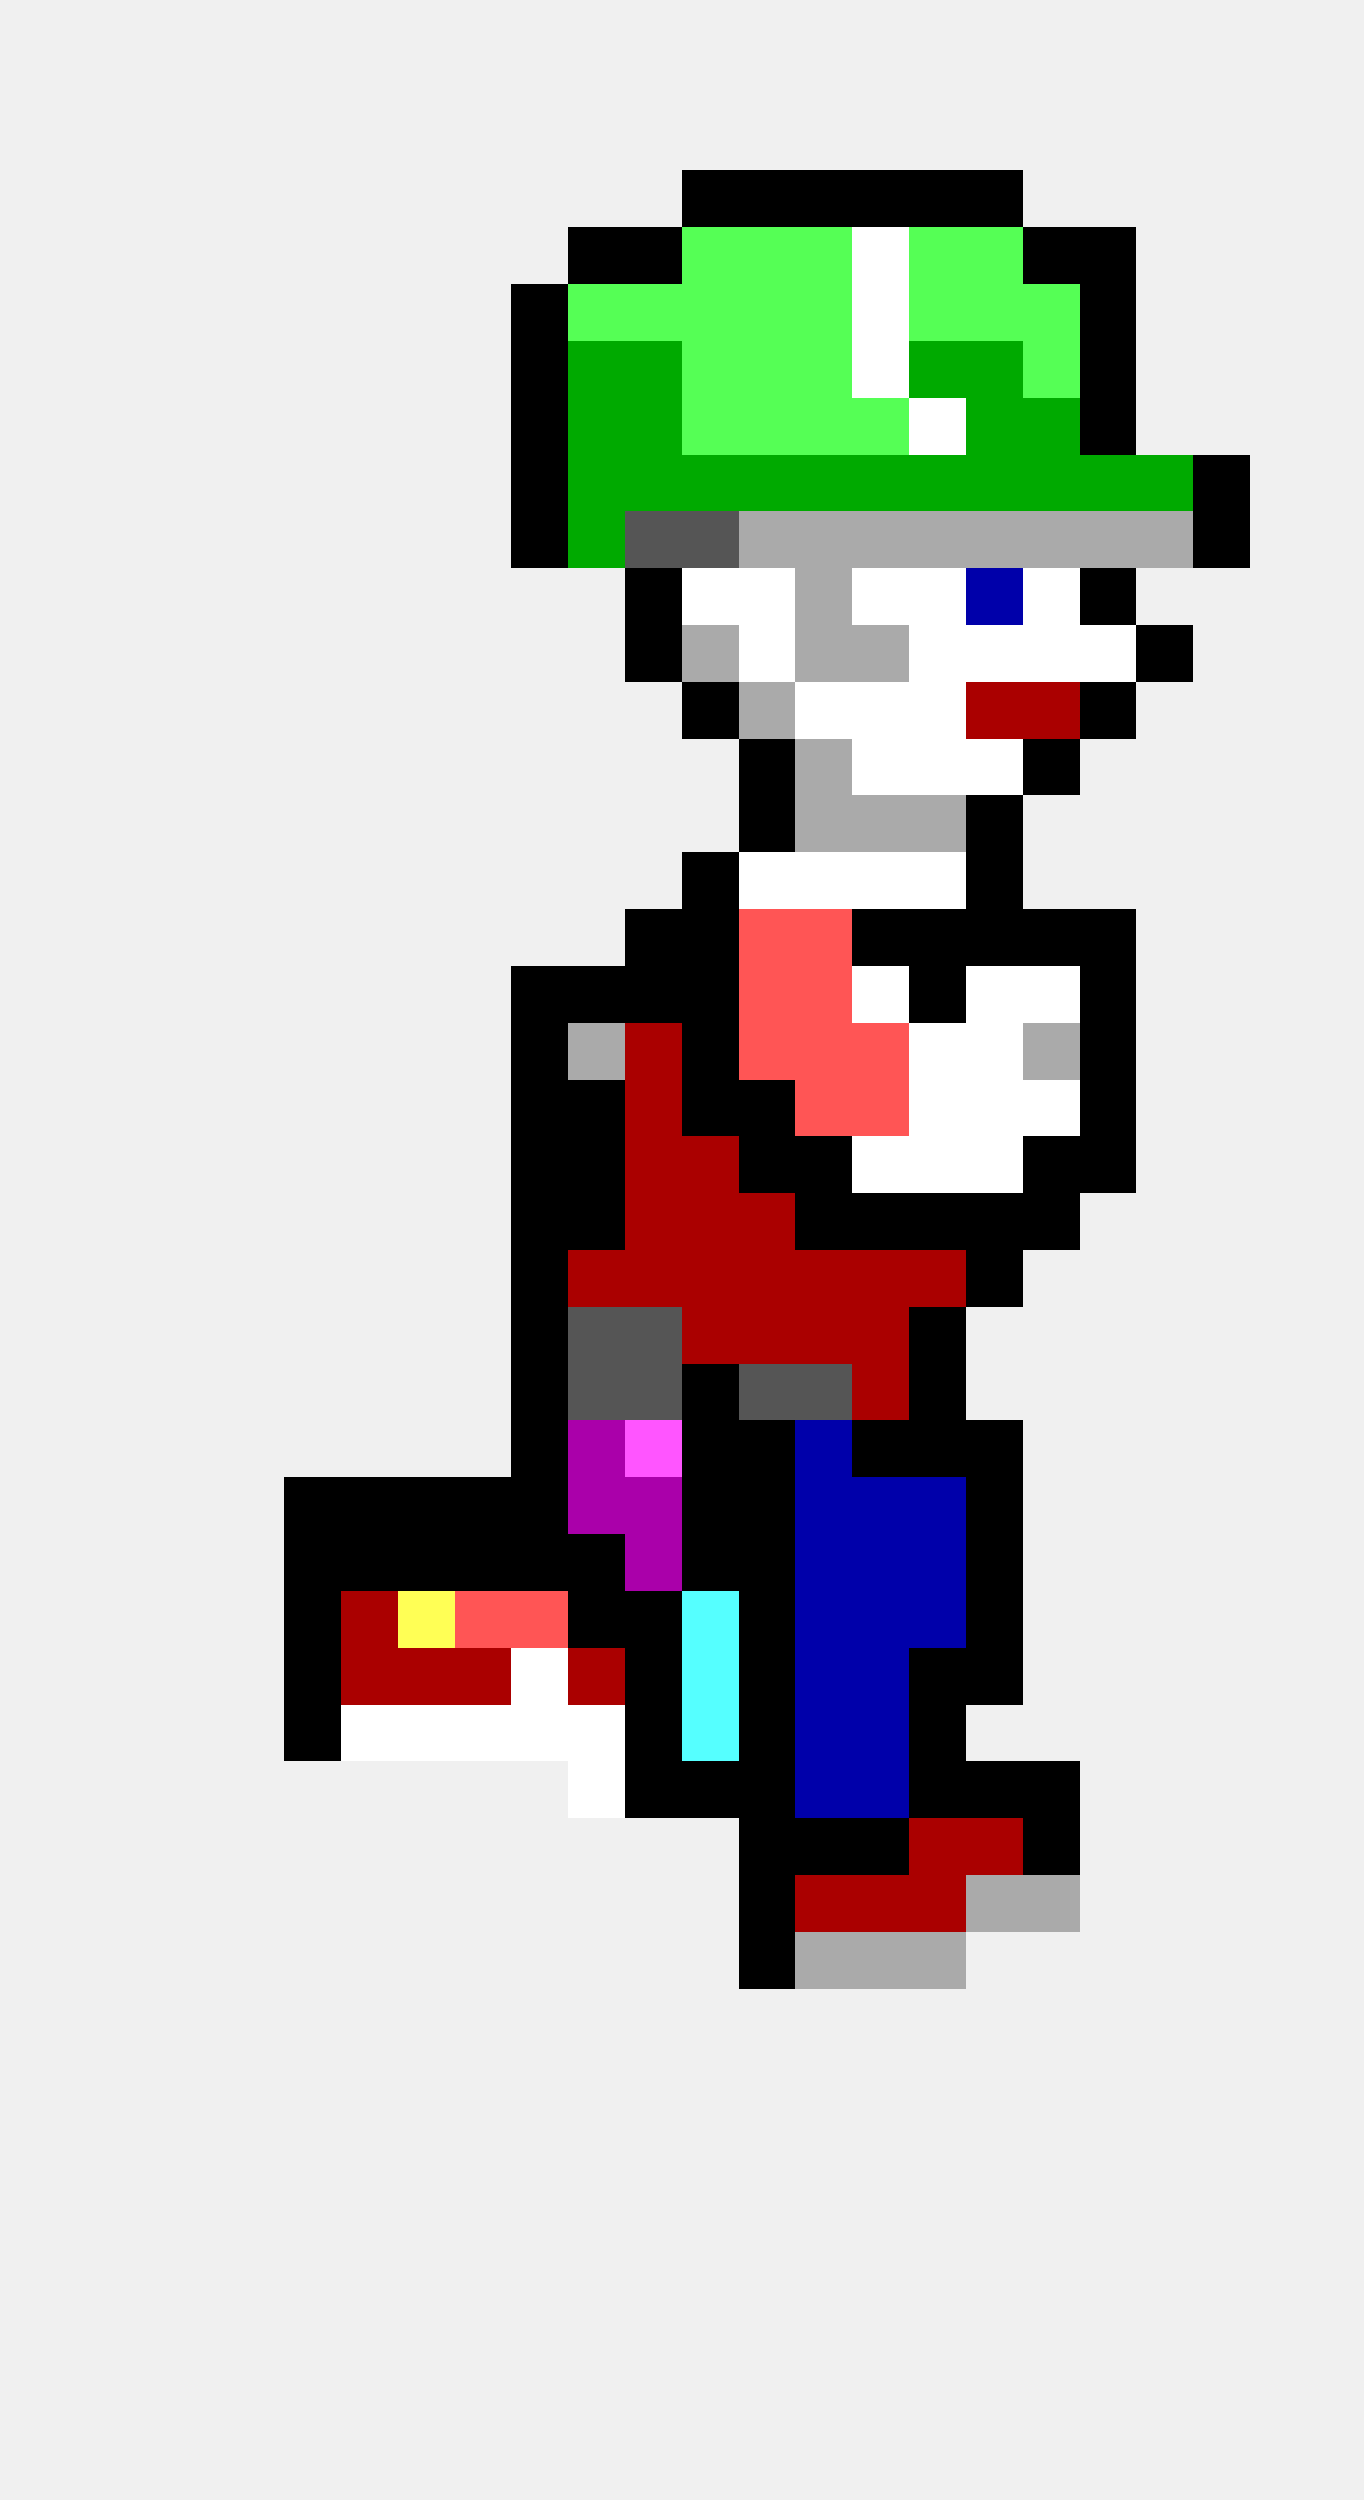
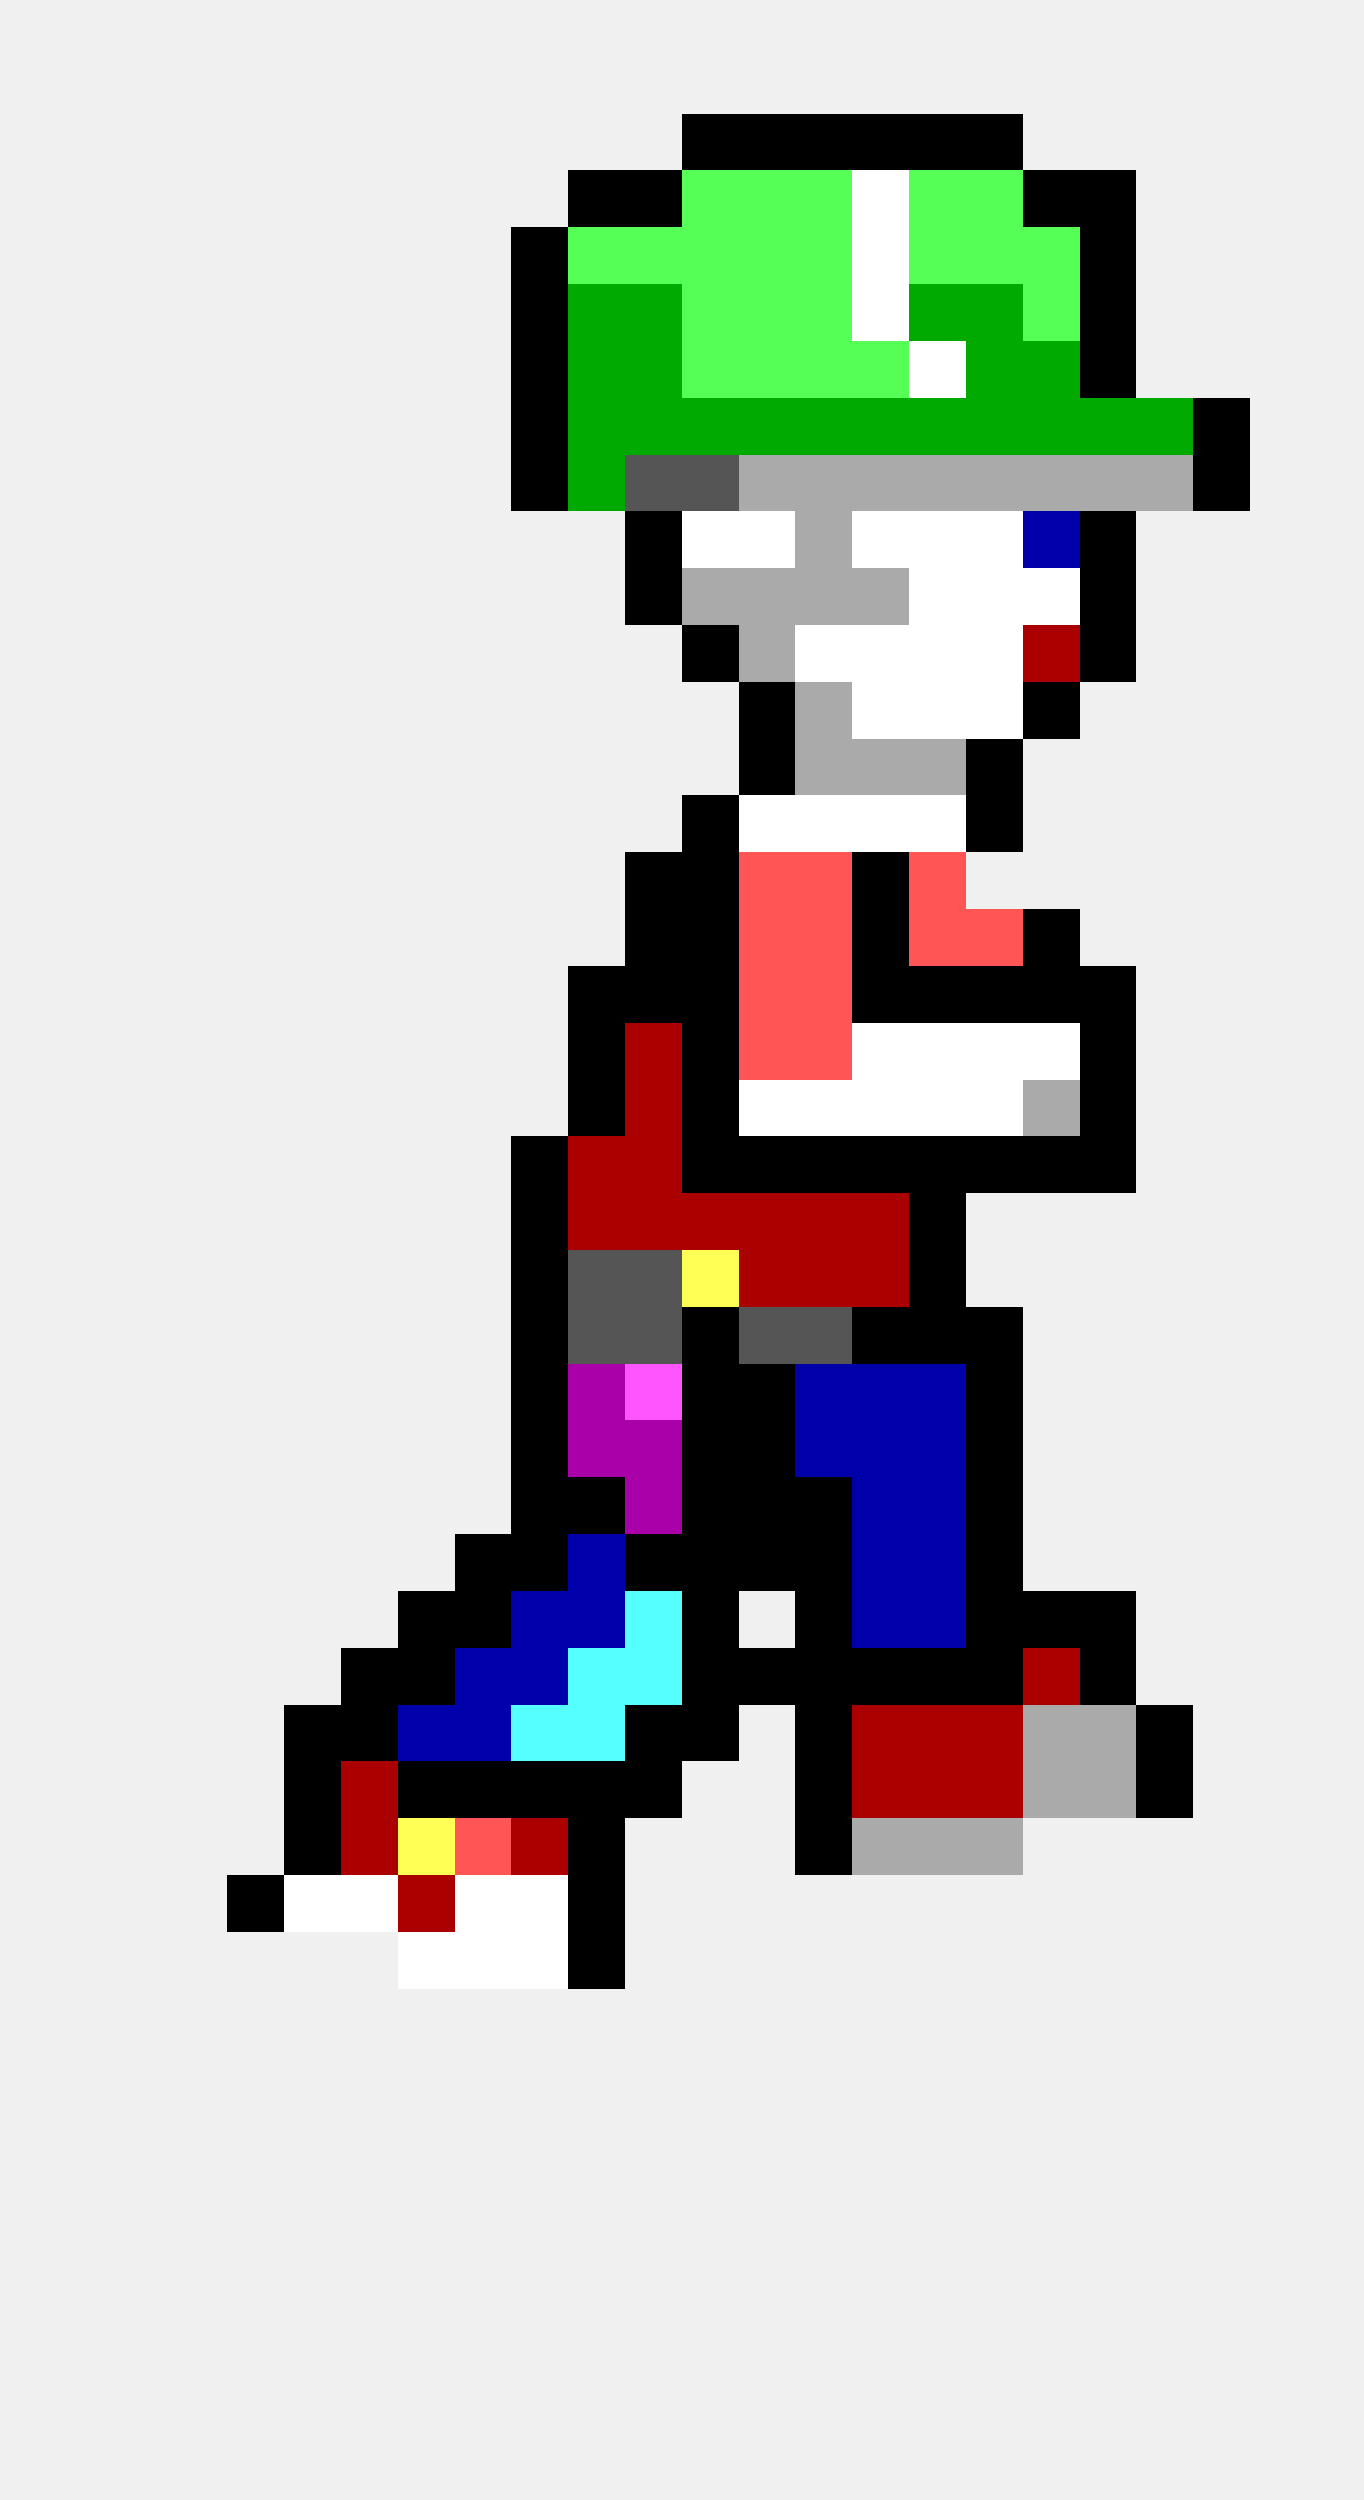
<svg xmlns="http://www.w3.org/2000/svg" width="24" height="44" viewBox="0 0 24 44" shape-rendering="crispEdges">
-   <rect x="12" y="3" width="1" height="1" fill="#000000" />
-   <rect x="13" y="3" width="1" height="1" fill="#000000" />
-   <rect x="14" y="3" width="1" height="1" fill="#000000" />
-   <rect x="15" y="3" width="1" height="1" fill="#000000" />
-   <rect x="16" y="3" width="1" height="1" fill="#000000" />
-   <rect x="17" y="3" width="1" height="1" fill="#000000" />
-   <rect x="10" y="4" width="1" height="1" fill="#000000" />
-   <rect x="11" y="4" width="1" height="1" fill="#000000" />
+   <rect x="12" y="2" width="1" height="1" fill="#000000" />
+   <rect x="13" y="2" width="1" height="1" fill="#000000" />
+   <rect x="14" y="2" width="1" height="1" fill="#000000" />
+   <rect x="15" y="2" width="1" height="1" fill="#000000" />
+   <rect x="16" y="2" width="1" height="1" fill="#000000" />
+   <rect x="17" y="2" width="1" height="1" fill="#000000" />
+   <rect x="10" y="3" width="1" height="1" fill="#000000" />
+   <rect x="11" y="3" width="1" height="1" fill="#000000" />
+   <rect x="12" y="3" width="1" height="1" fill="#55ff55" />
+   <rect x="13" y="3" width="1" height="1" fill="#55ff55" />
+   <rect x="14" y="3" width="1" height="1" fill="#55ff55" />
+   <rect x="15" y="3" width="1" height="1" fill="#ffffff" />
+   <rect x="16" y="3" width="1" height="1" fill="#55ff55" />
+   <rect x="17" y="3" width="1" height="1" fill="#55ff55" />
+   <rect x="18" y="3" width="1" height="1" fill="#000000" />
+   <rect x="19" y="3" width="1" height="1" fill="#000000" />
+   <rect x="9" y="4" width="1" height="1" fill="#000000" />
+   <rect x="10" y="4" width="1" height="1" fill="#55ff55" />
+   <rect x="11" y="4" width="1" height="1" fill="#55ff55" />
  <rect x="12" y="4" width="1" height="1" fill="#55ff55" />
  <rect x="13" y="4" width="1" height="1" fill="#55ff55" />
  <rect x="14" y="4" width="1" height="1" fill="#55ff55" />
  <rect x="15" y="4" width="1" height="1" fill="#ffffff" />
  <rect x="16" y="4" width="1" height="1" fill="#55ff55" />
  <rect x="17" y="4" width="1" height="1" fill="#55ff55" />
-   <rect x="18" y="4" width="1" height="1" fill="#000000" />
+   <rect x="18" y="4" width="1" height="1" fill="#55ff55" />
  <rect x="19" y="4" width="1" height="1" fill="#000000" />
  <rect x="9" y="5" width="1" height="1" fill="#000000" />
-   <rect x="10" y="5" width="1" height="1" fill="#55ff55" />
-   <rect x="11" y="5" width="1" height="1" fill="#55ff55" />
+   <rect x="10" y="5" width="1" height="1" fill="#00aa00" />
+   <rect x="11" y="5" width="1" height="1" fill="#00aa00" />
  <rect x="12" y="5" width="1" height="1" fill="#55ff55" />
  <rect x="13" y="5" width="1" height="1" fill="#55ff55" />
  <rect x="14" y="5" width="1" height="1" fill="#55ff55" />
  <rect x="15" y="5" width="1" height="1" fill="#ffffff" />
-   <rect x="16" y="5" width="1" height="1" fill="#55ff55" />
-   <rect x="17" y="5" width="1" height="1" fill="#55ff55" />
+   <rect x="16" y="5" width="1" height="1" fill="#00aa00" />
+   <rect x="17" y="5" width="1" height="1" fill="#00aa00" />
  <rect x="18" y="5" width="1" height="1" fill="#55ff55" />
  <rect x="19" y="5" width="1" height="1" fill="#000000" />
  <rect x="9" y="6" width="1" height="1" fill="#000000" />
  <rect x="10" y="6" width="1" height="1" fill="#00aa00" />
  <rect x="11" y="6" width="1" height="1" fill="#00aa00" />
  <rect x="12" y="6" width="1" height="1" fill="#55ff55" />
  <rect x="13" y="6" width="1" height="1" fill="#55ff55" />
  <rect x="14" y="6" width="1" height="1" fill="#55ff55" />
-   <rect x="15" y="6" width="1" height="1" fill="#ffffff" />
-   <rect x="16" y="6" width="1" height="1" fill="#00aa00" />
+   <rect x="15" y="6" width="1" height="1" fill="#55ff55" />
+   <rect x="16" y="6" width="1" height="1" fill="#ffffff" />
  <rect x="17" y="6" width="1" height="1" fill="#00aa00" />
-   <rect x="18" y="6" width="1" height="1" fill="#55ff55" />
+   <rect x="18" y="6" width="1" height="1" fill="#00aa00" />
  <rect x="19" y="6" width="1" height="1" fill="#000000" />
  <rect x="9" y="7" width="1" height="1" fill="#000000" />
  <rect x="10" y="7" width="1" height="1" fill="#00aa00" />
  <rect x="11" y="7" width="1" height="1" fill="#00aa00" />
-   <rect x="12" y="7" width="1" height="1" fill="#55ff55" />
-   <rect x="13" y="7" width="1" height="1" fill="#55ff55" />
-   <rect x="14" y="7" width="1" height="1" fill="#55ff55" />
-   <rect x="15" y="7" width="1" height="1" fill="#55ff55" />
-   <rect x="16" y="7" width="1" height="1" fill="#ffffff" />
+   <rect x="12" y="7" width="1" height="1" fill="#00aa00" />
+   <rect x="13" y="7" width="1" height="1" fill="#00aa00" />
+   <rect x="14" y="7" width="1" height="1" fill="#00aa00" />
+   <rect x="15" y="7" width="1" height="1" fill="#00aa00" />
+   <rect x="16" y="7" width="1" height="1" fill="#00aa00" />
  <rect x="17" y="7" width="1" height="1" fill="#00aa00" />
  <rect x="18" y="7" width="1" height="1" fill="#00aa00" />
-   <rect x="19" y="7" width="1" height="1" fill="#000000" />
+   <rect x="19" y="7" width="1" height="1" fill="#00aa00" />
+   <rect x="20" y="7" width="1" height="1" fill="#00aa00" />
+   <rect x="21" y="7" width="1" height="1" fill="#000000" />
  <rect x="9" y="8" width="1" height="1" fill="#000000" />
  <rect x="10" y="8" width="1" height="1" fill="#00aa00" />
-   <rect x="11" y="8" width="1" height="1" fill="#00aa00" />
-   <rect x="12" y="8" width="1" height="1" fill="#00aa00" />
-   <rect x="13" y="8" width="1" height="1" fill="#00aa00" />
-   <rect x="14" y="8" width="1" height="1" fill="#00aa00" />
-   <rect x="15" y="8" width="1" height="1" fill="#00aa00" />
-   <rect x="16" y="8" width="1" height="1" fill="#00aa00" />
-   <rect x="17" y="8" width="1" height="1" fill="#00aa00" />
-   <rect x="18" y="8" width="1" height="1" fill="#00aa00" />
-   <rect x="19" y="8" width="1" height="1" fill="#00aa00" />
-   <rect x="20" y="8" width="1" height="1" fill="#00aa00" />
+   <rect x="11" y="8" width="1" height="1" fill="#555555" />
+   <rect x="12" y="8" width="1" height="1" fill="#555555" />
+   <rect x="13" y="8" width="1" height="1" fill="#aaaaaa" />
+   <rect x="14" y="8" width="1" height="1" fill="#aaaaaa" />
+   <rect x="15" y="8" width="1" height="1" fill="#aaaaaa" />
+   <rect x="16" y="8" width="1" height="1" fill="#aaaaaa" />
+   <rect x="17" y="8" width="1" height="1" fill="#aaaaaa" />
+   <rect x="18" y="8" width="1" height="1" fill="#aaaaaa" />
+   <rect x="19" y="8" width="1" height="1" fill="#aaaaaa" />
+   <rect x="20" y="8" width="1" height="1" fill="#aaaaaa" />
  <rect x="21" y="8" width="1" height="1" fill="#000000" />
-   <rect x="9" y="9" width="1" height="1" fill="#000000" />
-   <rect x="10" y="9" width="1" height="1" fill="#00aa00" />
-   <rect x="11" y="9" width="1" height="1" fill="#555555" />
-   <rect x="12" y="9" width="1" height="1" fill="#555555" />
-   <rect x="13" y="9" width="1" height="1" fill="#aaaaaa" />
+   <rect x="11" y="9" width="1" height="1" fill="#000000" />
+   <rect x="12" y="9" width="1" height="1" fill="#ffffff" />
+   <rect x="13" y="9" width="1" height="1" fill="#ffffff" />
  <rect x="14" y="9" width="1" height="1" fill="#aaaaaa" />
-   <rect x="15" y="9" width="1" height="1" fill="#aaaaaa" />
-   <rect x="16" y="9" width="1" height="1" fill="#aaaaaa" />
-   <rect x="17" y="9" width="1" height="1" fill="#aaaaaa" />
-   <rect x="18" y="9" width="1" height="1" fill="#aaaaaa" />
-   <rect x="19" y="9" width="1" height="1" fill="#aaaaaa" />
-   <rect x="20" y="9" width="1" height="1" fill="#aaaaaa" />
-   <rect x="21" y="9" width="1" height="1" fill="#000000" />
+   <rect x="15" y="9" width="1" height="1" fill="#ffffff" />
+   <rect x="16" y="9" width="1" height="1" fill="#ffffff" />
+   <rect x="17" y="9" width="1" height="1" fill="#ffffff" />
+   <rect x="18" y="9" width="1" height="1" fill="#0000aa" />
+   <rect x="19" y="9" width="1" height="1" fill="#000000" />
  <rect x="11" y="10" width="1" height="1" fill="#000000" />
-   <rect x="12" y="10" width="1" height="1" fill="#ffffff" />
-   <rect x="13" y="10" width="1" height="1" fill="#ffffff" />
+   <rect x="12" y="10" width="1" height="1" fill="#aaaaaa" />
+   <rect x="13" y="10" width="1" height="1" fill="#aaaaaa" />
  <rect x="14" y="10" width="1" height="1" fill="#aaaaaa" />
-   <rect x="15" y="10" width="1" height="1" fill="#ffffff" />
+   <rect x="15" y="10" width="1" height="1" fill="#aaaaaa" />
  <rect x="16" y="10" width="1" height="1" fill="#ffffff" />
-   <rect x="17" y="10" width="1" height="1" fill="#0000aa" />
+   <rect x="17" y="10" width="1" height="1" fill="#ffffff" />
  <rect x="18" y="10" width="1" height="1" fill="#ffffff" />
  <rect x="19" y="10" width="1" height="1" fill="#000000" />
-   <rect x="11" y="11" width="1" height="1" fill="#000000" />
-   <rect x="12" y="11" width="1" height="1" fill="#aaaaaa" />
-   <rect x="13" y="11" width="1" height="1" fill="#ffffff" />
-   <rect x="14" y="11" width="1" height="1" fill="#aaaaaa" />
-   <rect x="15" y="11" width="1" height="1" fill="#aaaaaa" />
+   <rect x="12" y="11" width="1" height="1" fill="#000000" />
+   <rect x="13" y="11" width="1" height="1" fill="#aaaaaa" />
+   <rect x="14" y="11" width="1" height="1" fill="#ffffff" />
+   <rect x="15" y="11" width="1" height="1" fill="#ffffff" />
  <rect x="16" y="11" width="1" height="1" fill="#ffffff" />
  <rect x="17" y="11" width="1" height="1" fill="#ffffff" />
-   <rect x="18" y="11" width="1" height="1" fill="#ffffff" />
-   <rect x="19" y="11" width="1" height="1" fill="#ffffff" />
-   <rect x="20" y="11" width="1" height="1" fill="#000000" />
-   <rect x="12" y="12" width="1" height="1" fill="#000000" />
-   <rect x="13" y="12" width="1" height="1" fill="#aaaaaa" />
-   <rect x="14" y="12" width="1" height="1" fill="#ffffff" />
+   <rect x="18" y="11" width="1" height="1" fill="#aa0000" />
+   <rect x="19" y="11" width="1" height="1" fill="#000000" />
+   <rect x="13" y="12" width="1" height="1" fill="#000000" />
+   <rect x="14" y="12" width="1" height="1" fill="#aaaaaa" />
  <rect x="15" y="12" width="1" height="1" fill="#ffffff" />
  <rect x="16" y="12" width="1" height="1" fill="#ffffff" />
-   <rect x="17" y="12" width="1" height="1" fill="#aa0000" />
-   <rect x="18" y="12" width="1" height="1" fill="#aa0000" />
-   <rect x="19" y="12" width="1" height="1" fill="#000000" />
+   <rect x="17" y="12" width="1" height="1" fill="#ffffff" />
+   <rect x="18" y="12" width="1" height="1" fill="#000000" />
  <rect x="13" y="13" width="1" height="1" fill="#000000" />
  <rect x="14" y="13" width="1" height="1" fill="#aaaaaa" />
-   <rect x="15" y="13" width="1" height="1" fill="#ffffff" />
-   <rect x="16" y="13" width="1" height="1" fill="#ffffff" />
-   <rect x="17" y="13" width="1" height="1" fill="#ffffff" />
-   <rect x="18" y="13" width="1" height="1" fill="#000000" />
-   <rect x="13" y="14" width="1" height="1" fill="#000000" />
-   <rect x="14" y="14" width="1" height="1" fill="#aaaaaa" />
-   <rect x="15" y="14" width="1" height="1" fill="#aaaaaa" />
-   <rect x="16" y="14" width="1" height="1" fill="#aaaaaa" />
+   <rect x="15" y="13" width="1" height="1" fill="#aaaaaa" />
+   <rect x="16" y="13" width="1" height="1" fill="#aaaaaa" />
+   <rect x="17" y="13" width="1" height="1" fill="#000000" />
+   <rect x="12" y="14" width="1" height="1" fill="#000000" />
+   <rect x="13" y="14" width="1" height="1" fill="#ffffff" />
+   <rect x="14" y="14" width="1" height="1" fill="#ffffff" />
+   <rect x="15" y="14" width="1" height="1" fill="#ffffff" />
+   <rect x="16" y="14" width="1" height="1" fill="#ffffff" />
  <rect x="17" y="14" width="1" height="1" fill="#000000" />
+   <rect x="11" y="15" width="1" height="1" fill="#000000" />
  <rect x="12" y="15" width="1" height="1" fill="#000000" />
-   <rect x="13" y="15" width="1" height="1" fill="#ffffff" />
-   <rect x="14" y="15" width="1" height="1" fill="#ffffff" />
-   <rect x="15" y="15" width="1" height="1" fill="#ffffff" />
-   <rect x="16" y="15" width="1" height="1" fill="#ffffff" />
-   <rect x="17" y="15" width="1" height="1" fill="#000000" />
+   <rect x="13" y="15" width="1" height="1" fill="#ff5555" />
+   <rect x="14" y="15" width="1" height="1" fill="#ff5555" />
+   <rect x="15" y="15" width="1" height="1" fill="#000000" />
+   <rect x="16" y="15" width="1" height="1" fill="#ff5555" />
  <rect x="11" y="16" width="1" height="1" fill="#000000" />
  <rect x="12" y="16" width="1" height="1" fill="#000000" />
  <rect x="13" y="16" width="1" height="1" fill="#ff5555" />
  <rect x="14" y="16" width="1" height="1" fill="#ff5555" />
  <rect x="15" y="16" width="1" height="1" fill="#000000" />
-   <rect x="16" y="16" width="1" height="1" fill="#000000" />
-   <rect x="17" y="16" width="1" height="1" fill="#000000" />
+   <rect x="16" y="16" width="1" height="1" fill="#ff5555" />
+   <rect x="17" y="16" width="1" height="1" fill="#ff5555" />
  <rect x="18" y="16" width="1" height="1" fill="#000000" />
-   <rect x="19" y="16" width="1" height="1" fill="#000000" />
-   <rect x="9" y="17" width="1" height="1" fill="#000000" />
  <rect x="10" y="17" width="1" height="1" fill="#000000" />
  <rect x="11" y="17" width="1" height="1" fill="#000000" />
  <rect x="12" y="17" width="1" height="1" fill="#000000" />
  <rect x="13" y="17" width="1" height="1" fill="#ff5555" />
  <rect x="14" y="17" width="1" height="1" fill="#ff5555" />
-   <rect x="15" y="17" width="1" height="1" fill="#ffffff" />
+   <rect x="15" y="17" width="1" height="1" fill="#000000" />
  <rect x="16" y="17" width="1" height="1" fill="#000000" />
-   <rect x="17" y="17" width="1" height="1" fill="#ffffff" />
-   <rect x="18" y="17" width="1" height="1" fill="#ffffff" />
+   <rect x="17" y="17" width="1" height="1" fill="#000000" />
+   <rect x="18" y="17" width="1" height="1" fill="#000000" />
  <rect x="19" y="17" width="1" height="1" fill="#000000" />
-   <rect x="9" y="18" width="1" height="1" fill="#000000" />
-   <rect x="10" y="18" width="1" height="1" fill="#aaaaaa" />
+   <rect x="10" y="18" width="1" height="1" fill="#000000" />
  <rect x="11" y="18" width="1" height="1" fill="#aa0000" />
  <rect x="12" y="18" width="1" height="1" fill="#000000" />
  <rect x="13" y="18" width="1" height="1" fill="#ff5555" />
  <rect x="14" y="18" width="1" height="1" fill="#ff5555" />
-   <rect x="15" y="18" width="1" height="1" fill="#ff5555" />
+   <rect x="15" y="18" width="1" height="1" fill="#ffffff" />
  <rect x="16" y="18" width="1" height="1" fill="#ffffff" />
  <rect x="17" y="18" width="1" height="1" fill="#ffffff" />
-   <rect x="18" y="18" width="1" height="1" fill="#aaaaaa" />
+   <rect x="18" y="18" width="1" height="1" fill="#ffffff" />
  <rect x="19" y="18" width="1" height="1" fill="#000000" />
-   <rect x="9" y="19" width="1" height="1" fill="#000000" />
  <rect x="10" y="19" width="1" height="1" fill="#000000" />
  <rect x="11" y="19" width="1" height="1" fill="#aa0000" />
  <rect x="12" y="19" width="1" height="1" fill="#000000" />
-   <rect x="13" y="19" width="1" height="1" fill="#000000" />
-   <rect x="14" y="19" width="1" height="1" fill="#ff5555" />
-   <rect x="15" y="19" width="1" height="1" fill="#ff5555" />
+   <rect x="13" y="19" width="1" height="1" fill="#ffffff" />
+   <rect x="14" y="19" width="1" height="1" fill="#ffffff" />
+   <rect x="15" y="19" width="1" height="1" fill="#ffffff" />
  <rect x="16" y="19" width="1" height="1" fill="#ffffff" />
  <rect x="17" y="19" width="1" height="1" fill="#ffffff" />
-   <rect x="18" y="19" width="1" height="1" fill="#ffffff" />
+   <rect x="18" y="19" width="1" height="1" fill="#aaaaaa" />
  <rect x="19" y="19" width="1" height="1" fill="#000000" />
  <rect x="9" y="20" width="1" height="1" fill="#000000" />
-   <rect x="10" y="20" width="1" height="1" fill="#000000" />
+   <rect x="10" y="20" width="1" height="1" fill="#aa0000" />
  <rect x="11" y="20" width="1" height="1" fill="#aa0000" />
-   <rect x="12" y="20" width="1" height="1" fill="#aa0000" />
+   <rect x="12" y="20" width="1" height="1" fill="#000000" />
  <rect x="13" y="20" width="1" height="1" fill="#000000" />
  <rect x="14" y="20" width="1" height="1" fill="#000000" />
-   <rect x="15" y="20" width="1" height="1" fill="#ffffff" />
-   <rect x="16" y="20" width="1" height="1" fill="#ffffff" />
-   <rect x="17" y="20" width="1" height="1" fill="#ffffff" />
+   <rect x="15" y="20" width="1" height="1" fill="#000000" />
+   <rect x="16" y="20" width="1" height="1" fill="#000000" />
+   <rect x="17" y="20" width="1" height="1" fill="#000000" />
  <rect x="18" y="20" width="1" height="1" fill="#000000" />
  <rect x="19" y="20" width="1" height="1" fill="#000000" />
  <rect x="9" y="21" width="1" height="1" fill="#000000" />
-   <rect x="10" y="21" width="1" height="1" fill="#000000" />
+   <rect x="10" y="21" width="1" height="1" fill="#aa0000" />
  <rect x="11" y="21" width="1" height="1" fill="#aa0000" />
  <rect x="12" y="21" width="1" height="1" fill="#aa0000" />
  <rect x="13" y="21" width="1" height="1" fill="#aa0000" />
-   <rect x="14" y="21" width="1" height="1" fill="#000000" />
-   <rect x="15" y="21" width="1" height="1" fill="#000000" />
+   <rect x="14" y="21" width="1" height="1" fill="#aa0000" />
+   <rect x="15" y="21" width="1" height="1" fill="#aa0000" />
  <rect x="16" y="21" width="1" height="1" fill="#000000" />
-   <rect x="17" y="21" width="1" height="1" fill="#000000" />
-   <rect x="18" y="21" width="1" height="1" fill="#000000" />
  <rect x="9" y="22" width="1" height="1" fill="#000000" />
-   <rect x="10" y="22" width="1" height="1" fill="#aa0000" />
-   <rect x="11" y="22" width="1" height="1" fill="#aa0000" />
-   <rect x="12" y="22" width="1" height="1" fill="#aa0000" />
+   <rect x="10" y="22" width="1" height="1" fill="#555555" />
+   <rect x="11" y="22" width="1" height="1" fill="#555555" />
+   <rect x="12" y="22" width="1" height="1" fill="#ffff55" />
  <rect x="13" y="22" width="1" height="1" fill="#aa0000" />
  <rect x="14" y="22" width="1" height="1" fill="#aa0000" />
  <rect x="15" y="22" width="1" height="1" fill="#aa0000" />
-   <rect x="16" y="22" width="1" height="1" fill="#aa0000" />
-   <rect x="17" y="22" width="1" height="1" fill="#000000" />
+   <rect x="16" y="22" width="1" height="1" fill="#000000" />
  <rect x="9" y="23" width="1" height="1" fill="#000000" />
  <rect x="10" y="23" width="1" height="1" fill="#555555" />
  <rect x="11" y="23" width="1" height="1" fill="#555555" />
-   <rect x="12" y="23" width="1" height="1" fill="#aa0000" />
-   <rect x="13" y="23" width="1" height="1" fill="#aa0000" />
-   <rect x="14" y="23" width="1" height="1" fill="#aa0000" />
-   <rect x="15" y="23" width="1" height="1" fill="#aa0000" />
+   <rect x="12" y="23" width="1" height="1" fill="#000000" />
+   <rect x="13" y="23" width="1" height="1" fill="#555555" />
+   <rect x="14" y="23" width="1" height="1" fill="#555555" />
+   <rect x="15" y="23" width="1" height="1" fill="#000000" />
  <rect x="16" y="23" width="1" height="1" fill="#000000" />
+   <rect x="17" y="23" width="1" height="1" fill="#000000" />
  <rect x="9" y="24" width="1" height="1" fill="#000000" />
-   <rect x="10" y="24" width="1" height="1" fill="#555555" />
-   <rect x="11" y="24" width="1" height="1" fill="#555555" />
+   <rect x="10" y="24" width="1" height="1" fill="#aa00aa" />
+   <rect x="11" y="24" width="1" height="1" fill="#ff55ff" />
  <rect x="12" y="24" width="1" height="1" fill="#000000" />
-   <rect x="13" y="24" width="1" height="1" fill="#555555" />
-   <rect x="14" y="24" width="1" height="1" fill="#555555" />
-   <rect x="15" y="24" width="1" height="1" fill="#aa0000" />
-   <rect x="16" y="24" width="1" height="1" fill="#000000" />
+   <rect x="13" y="24" width="1" height="1" fill="#000000" />
+   <rect x="14" y="24" width="1" height="1" fill="#0000aa" />
+   <rect x="15" y="24" width="1" height="1" fill="#0000aa" />
+   <rect x="16" y="24" width="1" height="1" fill="#0000aa" />
+   <rect x="17" y="24" width="1" height="1" fill="#000000" />
  <rect x="9" y="25" width="1" height="1" fill="#000000" />
  <rect x="10" y="25" width="1" height="1" fill="#aa00aa" />
-   <rect x="11" y="25" width="1" height="1" fill="#ff55ff" />
+   <rect x="11" y="25" width="1" height="1" fill="#aa00aa" />
  <rect x="12" y="25" width="1" height="1" fill="#000000" />
  <rect x="13" y="25" width="1" height="1" fill="#000000" />
  <rect x="14" y="25" width="1" height="1" fill="#0000aa" />
-   <rect x="15" y="25" width="1" height="1" fill="#000000" />
-   <rect x="16" y="25" width="1" height="1" fill="#000000" />
+   <rect x="15" y="25" width="1" height="1" fill="#0000aa" />
+   <rect x="16" y="25" width="1" height="1" fill="#0000aa" />
  <rect x="17" y="25" width="1" height="1" fill="#000000" />
-   <rect x="5" y="26" width="1" height="1" fill="#000000" />
-   <rect x="6" y="26" width="1" height="1" fill="#000000" />
-   <rect x="7" y="26" width="1" height="1" fill="#000000" />
-   <rect x="8" y="26" width="1" height="1" fill="#000000" />
  <rect x="9" y="26" width="1" height="1" fill="#000000" />
-   <rect x="10" y="26" width="1" height="1" fill="#aa00aa" />
+   <rect x="10" y="26" width="1" height="1" fill="#000000" />
  <rect x="11" y="26" width="1" height="1" fill="#aa00aa" />
  <rect x="12" y="26" width="1" height="1" fill="#000000" />
  <rect x="13" y="26" width="1" height="1" fill="#000000" />
-   <rect x="14" y="26" width="1" height="1" fill="#0000aa" />
+   <rect x="14" y="26" width="1" height="1" fill="#000000" />
  <rect x="15" y="26" width="1" height="1" fill="#0000aa" />
  <rect x="16" y="26" width="1" height="1" fill="#0000aa" />
  <rect x="17" y="26" width="1" height="1" fill="#000000" />
-   <rect x="5" y="27" width="1" height="1" fill="#000000" />
-   <rect x="6" y="27" width="1" height="1" fill="#000000" />
-   <rect x="7" y="27" width="1" height="1" fill="#000000" />
  <rect x="8" y="27" width="1" height="1" fill="#000000" />
  <rect x="9" y="27" width="1" height="1" fill="#000000" />
-   <rect x="10" y="27" width="1" height="1" fill="#000000" />
-   <rect x="11" y="27" width="1" height="1" fill="#aa00aa" />
+   <rect x="10" y="27" width="1" height="1" fill="#0000aa" />
+   <rect x="11" y="27" width="1" height="1" fill="#000000" />
  <rect x="12" y="27" width="1" height="1" fill="#000000" />
  <rect x="13" y="27" width="1" height="1" fill="#000000" />
-   <rect x="14" y="27" width="1" height="1" fill="#0000aa" />
+   <rect x="14" y="27" width="1" height="1" fill="#000000" />
  <rect x="15" y="27" width="1" height="1" fill="#0000aa" />
  <rect x="16" y="27" width="1" height="1" fill="#0000aa" />
  <rect x="17" y="27" width="1" height="1" fill="#000000" />
-   <rect x="5" y="28" width="1" height="1" fill="#000000" />
-   <rect x="6" y="28" width="1" height="1" fill="#aa0000" />
-   <rect x="7" y="28" width="1" height="1" fill="#ffff55" />
-   <rect x="8" y="28" width="1" height="1" fill="#ff5555" />
-   <rect x="9" y="28" width="1" height="1" fill="#ff5555" />
-   <rect x="10" y="28" width="1" height="1" fill="#000000" />
-   <rect x="11" y="28" width="1" height="1" fill="#000000" />
-   <rect x="12" y="28" width="1" height="1" fill="#55ffff" />
-   <rect x="13" y="28" width="1" height="1" fill="#000000" />
-   <rect x="14" y="28" width="1" height="1" fill="#0000aa" />
+   <rect x="7" y="28" width="1" height="1" fill="#000000" />
+   <rect x="8" y="28" width="1" height="1" fill="#000000" />
+   <rect x="9" y="28" width="1" height="1" fill="#0000aa" />
+   <rect x="10" y="28" width="1" height="1" fill="#0000aa" />
+   <rect x="11" y="28" width="1" height="1" fill="#55ffff" />
+   <rect x="12" y="28" width="1" height="1" fill="#000000" />
+   <rect x="14" y="28" width="1" height="1" fill="#000000" />
  <rect x="15" y="28" width="1" height="1" fill="#0000aa" />
  <rect x="16" y="28" width="1" height="1" fill="#0000aa" />
  <rect x="17" y="28" width="1" height="1" fill="#000000" />
-   <rect x="5" y="29" width="1" height="1" fill="#000000" />
-   <rect x="6" y="29" width="1" height="1" fill="#aa0000" />
-   <rect x="7" y="29" width="1" height="1" fill="#aa0000" />
-   <rect x="8" y="29" width="1" height="1" fill="#aa0000" />
-   <rect x="9" y="29" width="1" height="1" fill="#ffffff" />
-   <rect x="10" y="29" width="1" height="1" fill="#aa0000" />
-   <rect x="11" y="29" width="1" height="1" fill="#000000" />
-   <rect x="12" y="29" width="1" height="1" fill="#55ffff" />
+   <rect x="18" y="28" width="1" height="1" fill="#000000" />
+   <rect x="19" y="28" width="1" height="1" fill="#000000" />
+   <rect x="6" y="29" width="1" height="1" fill="#000000" />
+   <rect x="7" y="29" width="1" height="1" fill="#000000" />
+   <rect x="8" y="29" width="1" height="1" fill="#0000aa" />
+   <rect x="9" y="29" width="1" height="1" fill="#0000aa" />
+   <rect x="10" y="29" width="1" height="1" fill="#55ffff" />
+   <rect x="11" y="29" width="1" height="1" fill="#55ffff" />
+   <rect x="12" y="29" width="1" height="1" fill="#000000" />
  <rect x="13" y="29" width="1" height="1" fill="#000000" />
-   <rect x="14" y="29" width="1" height="1" fill="#0000aa" />
-   <rect x="15" y="29" width="1" height="1" fill="#0000aa" />
+   <rect x="14" y="29" width="1" height="1" fill="#000000" />
+   <rect x="15" y="29" width="1" height="1" fill="#000000" />
  <rect x="16" y="29" width="1" height="1" fill="#000000" />
  <rect x="17" y="29" width="1" height="1" fill="#000000" />
+   <rect x="18" y="29" width="1" height="1" fill="#aa0000" />
+   <rect x="19" y="29" width="1" height="1" fill="#000000" />
  <rect x="5" y="30" width="1" height="1" fill="#000000" />
-   <rect x="6" y="30" width="1" height="1" fill="#ffffff" />
-   <rect x="7" y="30" width="1" height="1" fill="#ffffff" />
-   <rect x="8" y="30" width="1" height="1" fill="#ffffff" />
-   <rect x="9" y="30" width="1" height="1" fill="#ffffff" />
-   <rect x="10" y="30" width="1" height="1" fill="#ffffff" />
+   <rect x="6" y="30" width="1" height="1" fill="#000000" />
+   <rect x="7" y="30" width="1" height="1" fill="#0000aa" />
+   <rect x="8" y="30" width="1" height="1" fill="#0000aa" />
+   <rect x="9" y="30" width="1" height="1" fill="#55ffff" />
+   <rect x="10" y="30" width="1" height="1" fill="#55ffff" />
  <rect x="11" y="30" width="1" height="1" fill="#000000" />
-   <rect x="12" y="30" width="1" height="1" fill="#55ffff" />
-   <rect x="13" y="30" width="1" height="1" fill="#000000" />
-   <rect x="14" y="30" width="1" height="1" fill="#0000aa" />
-   <rect x="15" y="30" width="1" height="1" fill="#0000aa" />
-   <rect x="16" y="30" width="1" height="1" fill="#000000" />
-   <rect x="10" y="31" width="1" height="1" fill="#ffffff" />
+   <rect x="12" y="30" width="1" height="1" fill="#000000" />
+   <rect x="14" y="30" width="1" height="1" fill="#000000" />
+   <rect x="15" y="30" width="1" height="1" fill="#aa0000" />
+   <rect x="16" y="30" width="1" height="1" fill="#aa0000" />
+   <rect x="17" y="30" width="1" height="1" fill="#aa0000" />
+   <rect x="18" y="30" width="1" height="1" fill="#aaaaaa" />
+   <rect x="19" y="30" width="1" height="1" fill="#aaaaaa" />
+   <rect x="20" y="30" width="1" height="1" fill="#000000" />
+   <rect x="5" y="31" width="1" height="1" fill="#000000" />
+   <rect x="6" y="31" width="1" height="1" fill="#aa0000" />
+   <rect x="7" y="31" width="1" height="1" fill="#000000" />
+   <rect x="8" y="31" width="1" height="1" fill="#000000" />
+   <rect x="9" y="31" width="1" height="1" fill="#000000" />
+   <rect x="10" y="31" width="1" height="1" fill="#000000" />
  <rect x="11" y="31" width="1" height="1" fill="#000000" />
-   <rect x="12" y="31" width="1" height="1" fill="#000000" />
-   <rect x="13" y="31" width="1" height="1" fill="#000000" />
-   <rect x="14" y="31" width="1" height="1" fill="#0000aa" />
-   <rect x="15" y="31" width="1" height="1" fill="#0000aa" />
-   <rect x="16" y="31" width="1" height="1" fill="#000000" />
-   <rect x="17" y="31" width="1" height="1" fill="#000000" />
-   <rect x="18" y="31" width="1" height="1" fill="#000000" />
-   <rect x="13" y="32" width="1" height="1" fill="#000000" />
+   <rect x="14" y="31" width="1" height="1" fill="#000000" />
+   <rect x="15" y="31" width="1" height="1" fill="#aa0000" />
+   <rect x="16" y="31" width="1" height="1" fill="#aa0000" />
+   <rect x="17" y="31" width="1" height="1" fill="#aa0000" />
+   <rect x="18" y="31" width="1" height="1" fill="#aaaaaa" />
+   <rect x="19" y="31" width="1" height="1" fill="#aaaaaa" />
+   <rect x="20" y="31" width="1" height="1" fill="#000000" />
+   <rect x="5" y="32" width="1" height="1" fill="#000000" />
+   <rect x="6" y="32" width="1" height="1" fill="#aa0000" />
+   <rect x="7" y="32" width="1" height="1" fill="#ffff55" />
+   <rect x="8" y="32" width="1" height="1" fill="#ff5555" />
+   <rect x="9" y="32" width="1" height="1" fill="#aa0000" />
+   <rect x="10" y="32" width="1" height="1" fill="#000000" />
  <rect x="14" y="32" width="1" height="1" fill="#000000" />
-   <rect x="15" y="32" width="1" height="1" fill="#000000" />
-   <rect x="16" y="32" width="1" height="1" fill="#aa0000" />
-   <rect x="17" y="32" width="1" height="1" fill="#aa0000" />
-   <rect x="18" y="32" width="1" height="1" fill="#000000" />
-   <rect x="13" y="33" width="1" height="1" fill="#000000" />
-   <rect x="14" y="33" width="1" height="1" fill="#aa0000" />
-   <rect x="15" y="33" width="1" height="1" fill="#aa0000" />
-   <rect x="16" y="33" width="1" height="1" fill="#aa0000" />
-   <rect x="17" y="33" width="1" height="1" fill="#aaaaaa" />
-   <rect x="18" y="33" width="1" height="1" fill="#aaaaaa" />
-   <rect x="13" y="34" width="1" height="1" fill="#000000" />
-   <rect x="14" y="34" width="1" height="1" fill="#aaaaaa" />
-   <rect x="15" y="34" width="1" height="1" fill="#aaaaaa" />
-   <rect x="16" y="34" width="1" height="1" fill="#aaaaaa" />
+   <rect x="15" y="32" width="1" height="1" fill="#aaaaaa" />
+   <rect x="16" y="32" width="1" height="1" fill="#aaaaaa" />
+   <rect x="17" y="32" width="1" height="1" fill="#aaaaaa" />
+   <rect x="4" y="33" width="1" height="1" fill="#000000" />
+   <rect x="5" y="33" width="1" height="1" fill="#ffffff" />
+   <rect x="6" y="33" width="1" height="1" fill="#ffffff" />
+   <rect x="7" y="33" width="1" height="1" fill="#aa0000" />
+   <rect x="8" y="33" width="1" height="1" fill="#ffffff" />
+   <rect x="9" y="33" width="1" height="1" fill="#ffffff" />
+   <rect x="10" y="33" width="1" height="1" fill="#000000" />
+   <rect x="7" y="34" width="1" height="1" fill="#ffffff" />
+   <rect x="8" y="34" width="1" height="1" fill="#ffffff" />
+   <rect x="9" y="34" width="1" height="1" fill="#ffffff" />
+   <rect x="10" y="34" width="1" height="1" fill="#000000" />
</svg>
